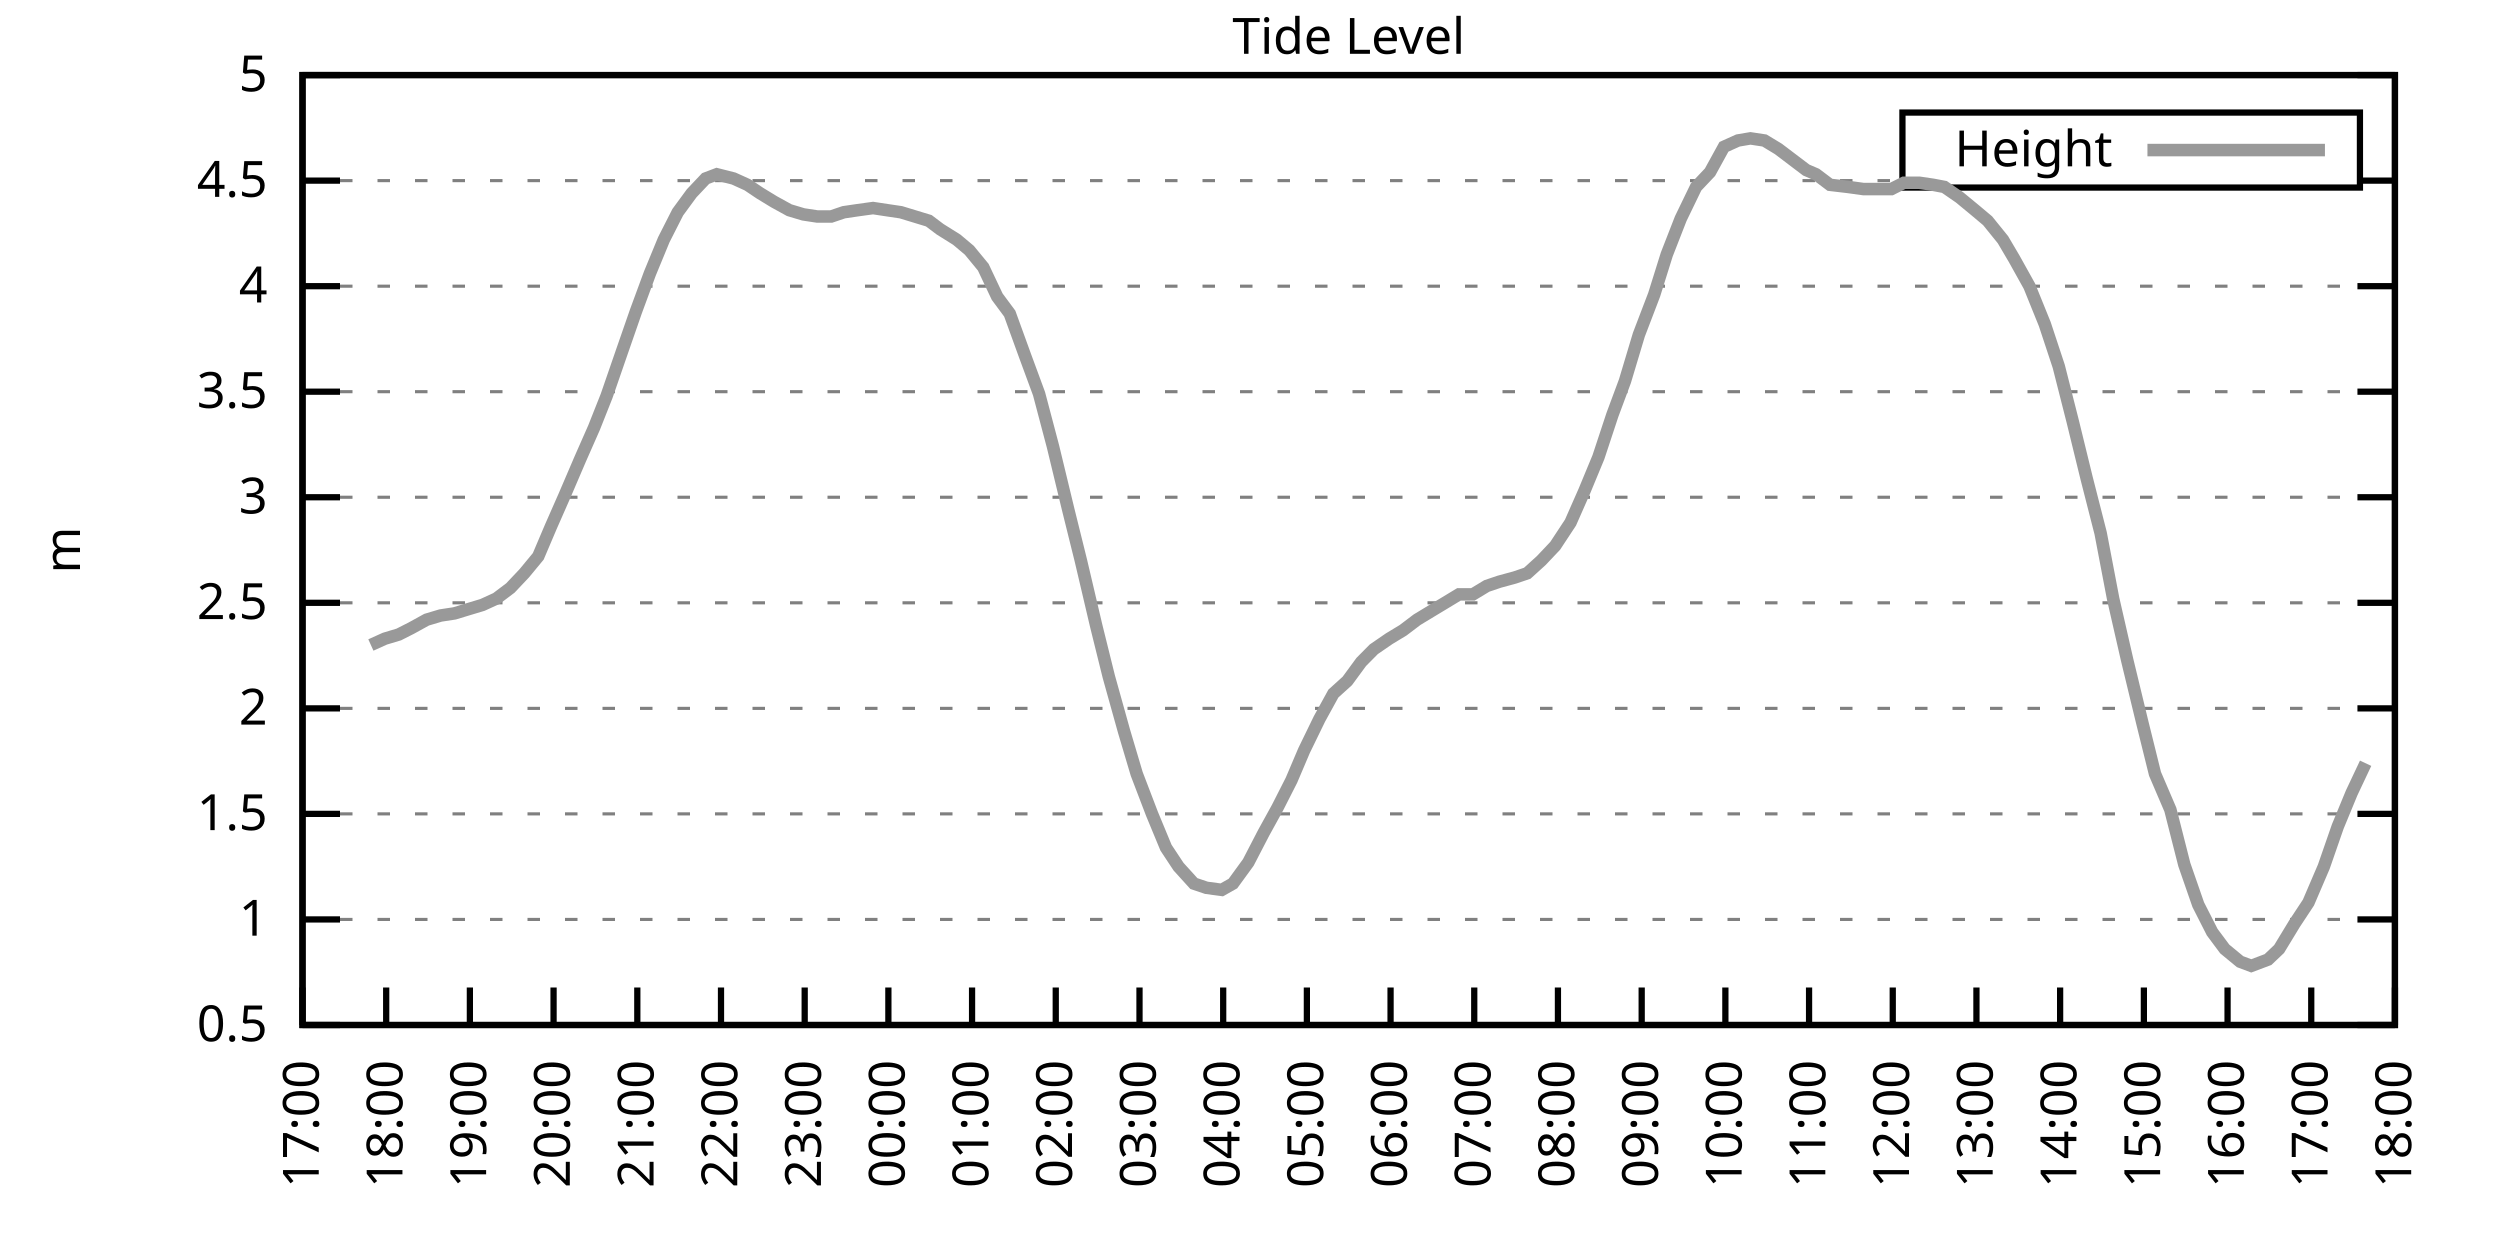
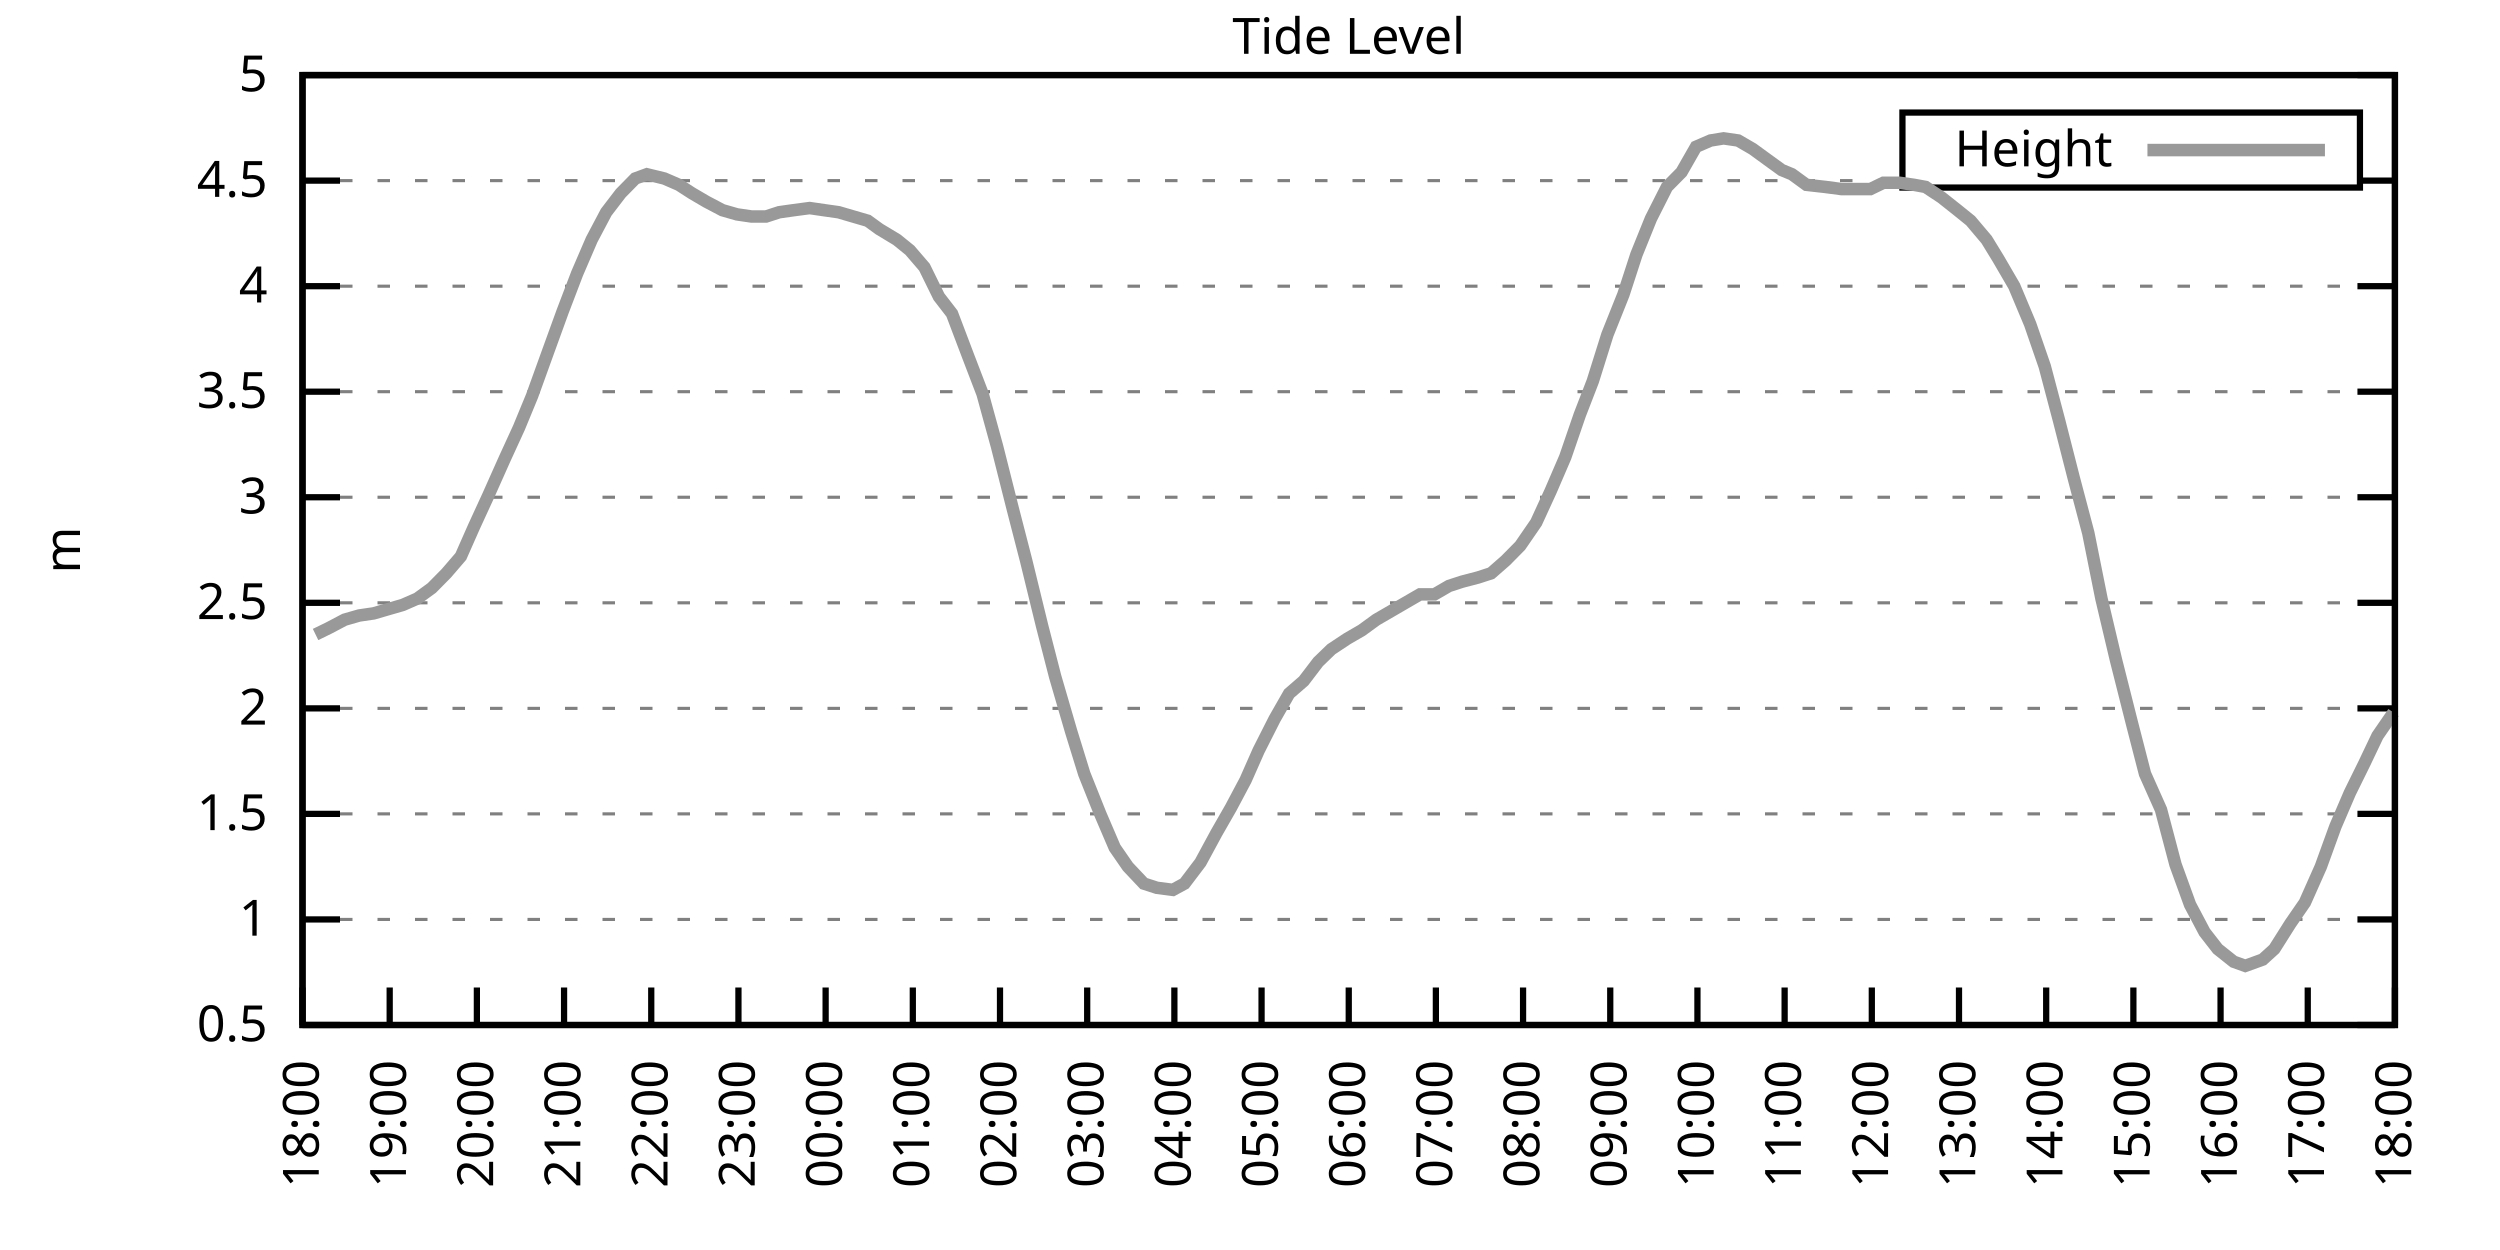
<svg xmlns="http://www.w3.org/2000/svg" xmlns:xlink="http://www.w3.org/1999/xlink" width="400" height="200" viewBox="0 0 400 200">
  <g id="gnuplot_canvas">
    <rect x="0" y="0" width="400" height="200" fill="none" />
    <defs>
      <circle id="gpDot" r="0.5" stroke-width="0.5" stroke="currentColor" />
      <path id="gpPt0" stroke-width="0.333" stroke="currentColor" d="M-1,0 h2 M0,-1 v2" />
      <path id="gpPt1" stroke-width="0.333" stroke="currentColor" d="M-1,-1 L1,1 M1,-1 L-1,1" />
      <path id="gpPt2" stroke-width="0.333" stroke="currentColor" d="M-1,0 L1,0 M0,-1 L0,1 M-1,-1 L1,1 M-1,1 L1,-1" />
      <rect id="gpPt3" stroke-width="0.333" stroke="currentColor" x="-1" y="-1" width="2" height="2" />
      <rect id="gpPt4" stroke-width="0.333" stroke="currentColor" fill="currentColor" x="-1" y="-1" width="2" height="2" />
      <circle id="gpPt5" stroke-width="0.333" stroke="currentColor" cx="0" cy="0" r="1" />
      <use xlink:href="#gpPt5" id="gpPt6" fill="currentColor" stroke="none" />
      <path id="gpPt7" stroke-width="0.333" stroke="currentColor" d="M0,-1.33 L-1.33,0.67 L1.33,0.67 z" />
      <use xlink:href="#gpPt7" id="gpPt8" fill="currentColor" stroke="none" />
      <use xlink:href="#gpPt7" id="gpPt9" stroke="currentColor" transform="rotate(180)" />
      <use xlink:href="#gpPt9" id="gpPt10" fill="currentColor" stroke="none" />
      <use xlink:href="#gpPt3" id="gpPt11" stroke="currentColor" transform="rotate(45)" />
      <use xlink:href="#gpPt11" id="gpPt12" fill="currentColor" stroke="none" />
      <path id="gpPt13" stroke-width="0.333" stroke="currentColor" d="M0,1.330 L1.265,0.411 L0.782,-1.067 L-0.782,-1.076 L-1.265,0.411 z" />
      <use xlink:href="#gpPt13" id="gpPt14" fill="currentColor" stroke="none" />
      <filter id="textbox" filterUnits="objectBoundingBox" x="0" y="0" height="1" width="1">
        <feFlood flood-color="white" flood-opacity="1" result="bgnd" />
        <feComposite in="SourceGraphic" in2="bgnd" operator="atop" />
      </filter>
      <filter id="greybox" filterUnits="objectBoundingBox" x="0" y="0" height="1" width="1">
        <feFlood flood-color="lightgrey" flood-opacity="1" result="grey" />
        <feComposite in="SourceGraphic" in2="grey" operator="atop" />
      </filter>
    </defs>
    <g fill="none" color="white" stroke="currentColor" stroke-width="1.00" stroke-linecap="butt" stroke-linejoin="miter">
</g>
    <g fill="none" color="black" stroke="currentColor" stroke-width="1.00" stroke-linecap="butt" stroke-linejoin="miter">
      <g stroke="none" shape-rendering="crispEdges">
        <polygon fill="rgb(255, 255, 255)" points="48.40,164.00 383.18,164.00 383.18,12.02 48.40,12.02 " />
      </g>
    </g>
    <g fill="none" color="black" stroke="currentColor" stroke-width="1.00" stroke-linecap="butt" stroke-linejoin="miter">
</g>
    <g fill="none" color="black" stroke="black" stroke-width="0.50" stroke-linecap="butt" stroke-linejoin="miter">
</g>
    <g fill="none" color="gray" stroke="currentColor" stroke-width="0.50" stroke-linecap="butt" stroke-linejoin="miter">
      <path stroke="gray" stroke-dasharray="2,4" class="gridline" d="M48.40,164.00 L383.19,164.00  " />
    </g>
    <g fill="none" color="gray" stroke="gray" stroke-width="1.00" stroke-linecap="butt" stroke-linejoin="miter">
</g>
    <g fill="none" color="black" stroke="currentColor" stroke-width="1.00" stroke-linecap="butt" stroke-linejoin="miter">
      <path stroke="black" d="M48.40,164.00 L54.40,164.00 M383.19,164.00 L377.19,164.00  " />
      <g transform="translate(42.80,166.60)" stroke="none" fill="black" font-family="Sans" font-size="8.00" text-anchor="end">
        <text>
          <tspan font-family="Sans"> 0.5</tspan>
        </text>
      </g>
    </g>
    <g fill="none" color="black" stroke="currentColor" stroke-width="1.00" stroke-linecap="butt" stroke-linejoin="miter">
</g>
    <g fill="none" color="black" stroke="black" stroke-width="0.50" stroke-linecap="butt" stroke-linejoin="miter">
</g>
    <g fill="none" color="gray" stroke="currentColor" stroke-width="0.50" stroke-linecap="butt" stroke-linejoin="miter">
      <path stroke="gray" stroke-dasharray="2,4" class="gridline" d="M48.40,147.11 L383.19,147.11  " />
    </g>
    <g fill="none" color="gray" stroke="gray" stroke-width="1.00" stroke-linecap="butt" stroke-linejoin="miter">
</g>
    <g fill="none" color="black" stroke="currentColor" stroke-width="1.00" stroke-linecap="butt" stroke-linejoin="miter">
      <path stroke="black" d="M48.40,147.11 L54.40,147.11 M383.19,147.11 L377.19,147.11  " />
      <g transform="translate(42.80,149.71)" stroke="none" fill="black" font-family="Sans" font-size="8.00" text-anchor="end">
        <text>
          <tspan font-family="Sans"> 1</tspan>
        </text>
      </g>
    </g>
    <g fill="none" color="black" stroke="currentColor" stroke-width="1.00" stroke-linecap="butt" stroke-linejoin="miter">
</g>
    <g fill="none" color="black" stroke="black" stroke-width="0.50" stroke-linecap="butt" stroke-linejoin="miter">
</g>
    <g fill="none" color="gray" stroke="currentColor" stroke-width="0.50" stroke-linecap="butt" stroke-linejoin="miter">
      <path stroke="gray" stroke-dasharray="2,4" class="gridline" d="M48.40,130.22 L383.19,130.22  " />
    </g>
    <g fill="none" color="gray" stroke="gray" stroke-width="1.00" stroke-linecap="butt" stroke-linejoin="miter">
</g>
    <g fill="none" color="black" stroke="currentColor" stroke-width="1.00" stroke-linecap="butt" stroke-linejoin="miter">
      <path stroke="black" d="M48.40,130.22 L54.40,130.22 M383.19,130.22 L377.19,130.22  " />
      <g transform="translate(42.80,132.82)" stroke="none" fill="black" font-family="Sans" font-size="8.00" text-anchor="end">
        <text>
          <tspan font-family="Sans"> 1.5</tspan>
        </text>
      </g>
    </g>
    <g fill="none" color="black" stroke="currentColor" stroke-width="1.00" stroke-linecap="butt" stroke-linejoin="miter">
</g>
    <g fill="none" color="black" stroke="black" stroke-width="0.50" stroke-linecap="butt" stroke-linejoin="miter">
</g>
    <g fill="none" color="gray" stroke="currentColor" stroke-width="0.50" stroke-linecap="butt" stroke-linejoin="miter">
      <path stroke="gray" stroke-dasharray="2,4" class="gridline" d="M48.40,113.34 L383.19,113.34  " />
    </g>
    <g fill="none" color="gray" stroke="gray" stroke-width="1.00" stroke-linecap="butt" stroke-linejoin="miter">
</g>
    <g fill="none" color="black" stroke="currentColor" stroke-width="1.00" stroke-linecap="butt" stroke-linejoin="miter">
      <path stroke="black" d="M48.40,113.34 L54.40,113.34 M383.19,113.34 L377.19,113.34  " />
      <g transform="translate(42.80,115.94)" stroke="none" fill="black" font-family="Sans" font-size="8.00" text-anchor="end">
        <text>
          <tspan font-family="Sans"> 2</tspan>
        </text>
      </g>
    </g>
    <g fill="none" color="black" stroke="currentColor" stroke-width="1.00" stroke-linecap="butt" stroke-linejoin="miter">
</g>
    <g fill="none" color="black" stroke="black" stroke-width="0.50" stroke-linecap="butt" stroke-linejoin="miter">
</g>
    <g fill="none" color="gray" stroke="currentColor" stroke-width="0.50" stroke-linecap="butt" stroke-linejoin="miter">
      <path stroke="gray" stroke-dasharray="2,4" class="gridline" d="M48.40,96.45 L383.19,96.45  " />
    </g>
    <g fill="none" color="gray" stroke="gray" stroke-width="1.00" stroke-linecap="butt" stroke-linejoin="miter">
</g>
    <g fill="none" color="black" stroke="currentColor" stroke-width="1.00" stroke-linecap="butt" stroke-linejoin="miter">
      <path stroke="black" d="M48.40,96.45 L54.40,96.45 M383.19,96.45 L377.19,96.45  " />
      <g transform="translate(42.80,99.05)" stroke="none" fill="black" font-family="Sans" font-size="8.00" text-anchor="end">
        <text>
          <tspan font-family="Sans"> 2.5</tspan>
        </text>
      </g>
    </g>
    <g fill="none" color="black" stroke="currentColor" stroke-width="1.00" stroke-linecap="butt" stroke-linejoin="miter">
</g>
    <g fill="none" color="black" stroke="black" stroke-width="0.50" stroke-linecap="butt" stroke-linejoin="miter">
</g>
    <g fill="none" color="gray" stroke="currentColor" stroke-width="0.50" stroke-linecap="butt" stroke-linejoin="miter">
      <path stroke="gray" stroke-dasharray="2,4" class="gridline" d="M48.40,79.56 L383.19,79.56  " />
    </g>
    <g fill="none" color="gray" stroke="gray" stroke-width="1.00" stroke-linecap="butt" stroke-linejoin="miter">
</g>
    <g fill="none" color="black" stroke="currentColor" stroke-width="1.00" stroke-linecap="butt" stroke-linejoin="miter">
      <path stroke="black" d="M48.40,79.56 L54.40,79.56 M383.19,79.56 L377.19,79.56  " />
      <g transform="translate(42.80,82.16)" stroke="none" fill="black" font-family="Sans" font-size="8.00" text-anchor="end">
        <text>
          <tspan font-family="Sans"> 3</tspan>
        </text>
      </g>
    </g>
    <g fill="none" color="black" stroke="currentColor" stroke-width="1.00" stroke-linecap="butt" stroke-linejoin="miter">
</g>
    <g fill="none" color="black" stroke="black" stroke-width="0.50" stroke-linecap="butt" stroke-linejoin="miter">
</g>
    <g fill="none" color="gray" stroke="currentColor" stroke-width="0.50" stroke-linecap="butt" stroke-linejoin="miter">
      <path stroke="gray" stroke-dasharray="2,4" class="gridline" d="M48.40,62.67 L383.19,62.67  " />
    </g>
    <g fill="none" color="gray" stroke="gray" stroke-width="1.00" stroke-linecap="butt" stroke-linejoin="miter">
</g>
    <g fill="none" color="black" stroke="currentColor" stroke-width="1.00" stroke-linecap="butt" stroke-linejoin="miter">
      <path stroke="black" d="M48.40,62.67 L54.40,62.67 M383.19,62.67 L377.19,62.67  " />
      <g transform="translate(42.80,65.27)" stroke="none" fill="black" font-family="Sans" font-size="8.00" text-anchor="end">
        <text>
          <tspan font-family="Sans"> 3.5</tspan>
        </text>
      </g>
    </g>
    <g fill="none" color="black" stroke="currentColor" stroke-width="1.00" stroke-linecap="butt" stroke-linejoin="miter">
</g>
    <g fill="none" color="black" stroke="black" stroke-width="0.50" stroke-linecap="butt" stroke-linejoin="miter">
</g>
    <g fill="none" color="gray" stroke="currentColor" stroke-width="0.50" stroke-linecap="butt" stroke-linejoin="miter">
      <path stroke="gray" stroke-dasharray="2,4" class="gridline" d="M48.40,45.79 L383.19,45.79  " />
    </g>
    <g fill="none" color="gray" stroke="gray" stroke-width="1.00" stroke-linecap="butt" stroke-linejoin="miter">
</g>
    <g fill="none" color="black" stroke="currentColor" stroke-width="1.00" stroke-linecap="butt" stroke-linejoin="miter">
      <path stroke="black" d="M48.40,45.79 L54.40,45.79 M383.19,45.79 L377.19,45.79  " />
      <g transform="translate(42.80,48.39)" stroke="none" fill="black" font-family="Sans" font-size="8.00" text-anchor="end">
        <text>
          <tspan font-family="Sans"> 4</tspan>
        </text>
      </g>
    </g>
    <g fill="none" color="black" stroke="currentColor" stroke-width="1.00" stroke-linecap="butt" stroke-linejoin="miter">
</g>
    <g fill="none" color="black" stroke="black" stroke-width="0.50" stroke-linecap="butt" stroke-linejoin="miter">
</g>
    <g fill="none" color="gray" stroke="currentColor" stroke-width="0.50" stroke-linecap="butt" stroke-linejoin="miter">
      <path stroke="gray" stroke-dasharray="2,4" class="gridline" d="M48.40,28.90 L304.39,28.90 M377.59,28.90 L383.19,28.90  " />
    </g>
    <g fill="none" color="gray" stroke="gray" stroke-width="1.00" stroke-linecap="butt" stroke-linejoin="miter">
</g>
    <g fill="none" color="black" stroke="currentColor" stroke-width="1.00" stroke-linecap="butt" stroke-linejoin="miter">
      <path stroke="black" d="M48.40,28.90 L54.40,28.90 M383.19,28.90 L377.19,28.90  " />
      <g transform="translate(42.80,31.50)" stroke="none" fill="black" font-family="Sans" font-size="8.00" text-anchor="end">
        <text>
          <tspan font-family="Sans"> 4.5</tspan>
        </text>
      </g>
    </g>
    <g fill="none" color="black" stroke="currentColor" stroke-width="1.00" stroke-linecap="butt" stroke-linejoin="miter">
</g>
    <g fill="none" color="black" stroke="black" stroke-width="0.50" stroke-linecap="butt" stroke-linejoin="miter">
</g>
    <g fill="none" color="gray" stroke="currentColor" stroke-width="0.50" stroke-linecap="butt" stroke-linejoin="miter">
      <path stroke="gray" stroke-dasharray="2,4" class="gridline" d="M48.40,12.01 L383.19,12.01  " />
    </g>
    <g fill="none" color="gray" stroke="gray" stroke-width="1.00" stroke-linecap="butt" stroke-linejoin="miter">
</g>
    <g fill="none" color="black" stroke="currentColor" stroke-width="1.00" stroke-linecap="butt" stroke-linejoin="miter">
      <path stroke="black" d="M48.40,12.01 L54.40,12.01 M383.19,12.01 L377.19,12.01  " />
      <g transform="translate(42.80,14.61)" stroke="none" fill="black" font-family="Sans" font-size="8.00" text-anchor="end">
        <text>
          <tspan font-family="Sans"> 5</tspan>
        </text>
      </g>
    </g>
    <g fill="none" color="black" stroke="currentColor" stroke-width="1.00" stroke-linecap="butt" stroke-linejoin="miter">
      <path stroke="black" d="M48.40,164.00 L48.40,158.00  " />
      <g transform="translate(51.00,169.60) rotate(270.00)" stroke="none" fill="black" font-family="Sans" font-size="8.00" text-anchor="end">
        <text>
-           <tspan font-family="Sans">17:00</tspan>
-         </text>
-       </g>
-     </g>
-     <g fill="none" color="black" stroke="currentColor" stroke-width="1.00" stroke-linecap="butt" stroke-linejoin="miter">
-       <path stroke="black" d="M61.79,164.00 L61.79,158.00  " />
-       <g transform="translate(64.39,169.60) rotate(270.00)" stroke="none" fill="black" font-family="Sans" font-size="8.00" text-anchor="end">
-         <text>
          <tspan font-family="Sans">18:00</tspan>
        </text>
      </g>
    </g>
    <g fill="none" color="black" stroke="currentColor" stroke-width="1.00" stroke-linecap="butt" stroke-linejoin="miter">
-       <path stroke="black" d="M75.18,164.00 L75.18,158.00  " />
-       <g transform="translate(77.78,169.60) rotate(270.00)" stroke="none" fill="black" font-family="Sans" font-size="8.00" text-anchor="end">
+       <path stroke="black" d="M62.35,164.00 L62.35,158.00  " />
+       <g transform="translate(64.95,169.60) rotate(270.00)" stroke="none" fill="black" font-family="Sans" font-size="8.00" text-anchor="end">
        <text>
          <tspan font-family="Sans">19:00</tspan>
        </text>
      </g>
    </g>
    <g fill="none" color="black" stroke="currentColor" stroke-width="1.00" stroke-linecap="butt" stroke-linejoin="miter">
-       <path stroke="black" d="M88.57,164.00 L88.57,158.00  " />
-       <g transform="translate(91.17,169.60) rotate(270.00)" stroke="none" fill="black" font-family="Sans" font-size="8.00" text-anchor="end">
+       <path stroke="black" d="M76.30,164.00 L76.30,158.00  " />
+       <g transform="translate(78.90,169.60) rotate(270.00)" stroke="none" fill="black" font-family="Sans" font-size="8.00" text-anchor="end">
        <text>
          <tspan font-family="Sans">20:00</tspan>
        </text>
      </g>
    </g>
    <g fill="none" color="black" stroke="currentColor" stroke-width="1.00" stroke-linecap="butt" stroke-linejoin="miter">
-       <path stroke="black" d="M101.97,164.00 L101.97,158.00  " />
-       <g transform="translate(104.57,169.60) rotate(270.00)" stroke="none" fill="black" font-family="Sans" font-size="8.00" text-anchor="end">
+       <path stroke="black" d="M90.25,164.00 L90.25,158.00  " />
+       <g transform="translate(92.85,169.60) rotate(270.00)" stroke="none" fill="black" font-family="Sans" font-size="8.00" text-anchor="end">
        <text>
          <tspan font-family="Sans">21:00</tspan>
        </text>
      </g>
    </g>
    <g fill="none" color="black" stroke="currentColor" stroke-width="1.00" stroke-linecap="butt" stroke-linejoin="miter">
-       <path stroke="black" d="M115.36,164.00 L115.36,158.00  " />
-       <g transform="translate(117.96,169.60) rotate(270.00)" stroke="none" fill="black" font-family="Sans" font-size="8.00" text-anchor="end">
+       <path stroke="black" d="M104.20,164.00 L104.20,158.00  " />
+       <g transform="translate(106.80,169.60) rotate(270.00)" stroke="none" fill="black" font-family="Sans" font-size="8.00" text-anchor="end">
        <text>
          <tspan font-family="Sans">22:00</tspan>
        </text>
      </g>
    </g>
    <g fill="none" color="black" stroke="currentColor" stroke-width="1.00" stroke-linecap="butt" stroke-linejoin="miter">
-       <path stroke="black" d="M128.75,164.00 L128.75,158.00  " />
-       <g transform="translate(131.35,169.60) rotate(270.00)" stroke="none" fill="black" font-family="Sans" font-size="8.00" text-anchor="end">
+       <path stroke="black" d="M118.15,164.00 L118.15,158.00  " />
+       <g transform="translate(120.75,169.60) rotate(270.00)" stroke="none" fill="black" font-family="Sans" font-size="8.00" text-anchor="end">
        <text>
          <tspan font-family="Sans">23:00</tspan>
        </text>
      </g>
    </g>
    <g fill="none" color="black" stroke="currentColor" stroke-width="1.00" stroke-linecap="butt" stroke-linejoin="miter">
-       <path stroke="black" d="M142.14,164.00 L142.14,158.00  " />
-       <g transform="translate(144.74,169.60) rotate(270.00)" stroke="none" fill="black" font-family="Sans" font-size="8.00" text-anchor="end">
+       <path stroke="black" d="M132.10,164.00 L132.10,158.00  " />
+       <g transform="translate(134.70,169.60) rotate(270.00)" stroke="none" fill="black" font-family="Sans" font-size="8.00" text-anchor="end">
        <text>
          <tspan font-family="Sans">00:00</tspan>
        </text>
      </g>
    </g>
    <g fill="none" color="black" stroke="currentColor" stroke-width="1.00" stroke-linecap="butt" stroke-linejoin="miter">
-       <path stroke="black" d="M155.53,164.00 L155.53,158.00  " />
-       <g transform="translate(158.13,169.60) rotate(270.00)" stroke="none" fill="black" font-family="Sans" font-size="8.00" text-anchor="end">
+       <path stroke="black" d="M146.05,164.00 L146.05,158.00  " />
+       <g transform="translate(148.65,169.60) rotate(270.00)" stroke="none" fill="black" font-family="Sans" font-size="8.00" text-anchor="end">
        <text>
          <tspan font-family="Sans">01:00</tspan>
        </text>
      </g>
    </g>
    <g fill="none" color="black" stroke="currentColor" stroke-width="1.00" stroke-linecap="butt" stroke-linejoin="miter">
-       <path stroke="black" d="M168.92,164.00 L168.92,158.00  " />
-       <g transform="translate(171.52,169.60) rotate(270.00)" stroke="none" fill="black" font-family="Sans" font-size="8.00" text-anchor="end">
+       <path stroke="black" d="M160.00,164.00 L160.00,158.00  " />
+       <g transform="translate(162.60,169.60) rotate(270.00)" stroke="none" fill="black" font-family="Sans" font-size="8.00" text-anchor="end">
        <text>
          <tspan font-family="Sans">02:00</tspan>
        </text>
      </g>
    </g>
    <g fill="none" color="black" stroke="currentColor" stroke-width="1.00" stroke-linecap="butt" stroke-linejoin="miter">
-       <path stroke="black" d="M182.32,164.00 L182.32,158.00  " />
-       <g transform="translate(184.92,169.60) rotate(270.00)" stroke="none" fill="black" font-family="Sans" font-size="8.00" text-anchor="end">
+       <path stroke="black" d="M173.95,164.00 L173.95,158.00  " />
+       <g transform="translate(176.55,169.60) rotate(270.00)" stroke="none" fill="black" font-family="Sans" font-size="8.00" text-anchor="end">
        <text>
          <tspan font-family="Sans">03:00</tspan>
        </text>
      </g>
    </g>
    <g fill="none" color="black" stroke="currentColor" stroke-width="1.00" stroke-linecap="butt" stroke-linejoin="miter">
-       <path stroke="black" d="M195.71,164.00 L195.71,158.00  " />
-       <g transform="translate(198.31,169.60) rotate(270.00)" stroke="none" fill="black" font-family="Sans" font-size="8.00" text-anchor="end">
+       <path stroke="black" d="M187.90,164.00 L187.90,158.00  " />
+       <g transform="translate(190.50,169.60) rotate(270.00)" stroke="none" fill="black" font-family="Sans" font-size="8.00" text-anchor="end">
        <text>
          <tspan font-family="Sans">04:00</tspan>
        </text>
      </g>
    </g>
    <g fill="none" color="black" stroke="currentColor" stroke-width="1.00" stroke-linecap="butt" stroke-linejoin="miter">
-       <path stroke="black" d="M209.10,164.00 L209.10,158.00  " />
-       <g transform="translate(211.70,169.60) rotate(270.00)" stroke="none" fill="black" font-family="Sans" font-size="8.00" text-anchor="end">
+       <path stroke="black" d="M201.85,164.00 L201.85,158.00  " />
+       <g transform="translate(204.45,169.60) rotate(270.00)" stroke="none" fill="black" font-family="Sans" font-size="8.00" text-anchor="end">
        <text>
          <tspan font-family="Sans">05:00</tspan>
        </text>
      </g>
    </g>
    <g fill="none" color="black" stroke="currentColor" stroke-width="1.00" stroke-linecap="butt" stroke-linejoin="miter">
-       <path stroke="black" d="M222.49,164.00 L222.49,158.00  " />
-       <g transform="translate(225.09,169.60) rotate(270.00)" stroke="none" fill="black" font-family="Sans" font-size="8.00" text-anchor="end">
+       <path stroke="black" d="M215.80,164.00 L215.80,158.00  " />
+       <g transform="translate(218.40,169.60) rotate(270.00)" stroke="none" fill="black" font-family="Sans" font-size="8.00" text-anchor="end">
        <text>
          <tspan font-family="Sans">06:00</tspan>
        </text>
      </g>
    </g>
    <g fill="none" color="black" stroke="currentColor" stroke-width="1.00" stroke-linecap="butt" stroke-linejoin="miter">
-       <path stroke="black" d="M235.88,164.00 L235.88,158.00  " />
-       <g transform="translate(238.48,169.60) rotate(270.00)" stroke="none" fill="black" font-family="Sans" font-size="8.00" text-anchor="end">
+       <path stroke="black" d="M229.74,164.00 L229.74,158.00  " />
+       <g transform="translate(232.34,169.60) rotate(270.00)" stroke="none" fill="black" font-family="Sans" font-size="8.00" text-anchor="end">
        <text>
          <tspan font-family="Sans">07:00</tspan>
        </text>
      </g>
    </g>
    <g fill="none" color="black" stroke="currentColor" stroke-width="1.00" stroke-linecap="butt" stroke-linejoin="miter">
-       <path stroke="black" d="M249.27,164.00 L249.27,158.00  " />
-       <g transform="translate(251.87,169.60) rotate(270.00)" stroke="none" fill="black" font-family="Sans" font-size="8.00" text-anchor="end">
+       <path stroke="black" d="M243.69,164.00 L243.69,158.00  " />
+       <g transform="translate(246.29,169.60) rotate(270.00)" stroke="none" fill="black" font-family="Sans" font-size="8.00" text-anchor="end">
        <text>
          <tspan font-family="Sans">08:00</tspan>
        </text>
      </g>
    </g>
    <g fill="none" color="black" stroke="currentColor" stroke-width="1.00" stroke-linecap="butt" stroke-linejoin="miter">
-       <path stroke="black" d="M262.67,164.00 L262.67,158.00  " />
-       <g transform="translate(265.27,169.60) rotate(270.00)" stroke="none" fill="black" font-family="Sans" font-size="8.00" text-anchor="end">
+       <path stroke="black" d="M257.64,164.00 L257.64,158.00  " />
+       <g transform="translate(260.24,169.60) rotate(270.00)" stroke="none" fill="black" font-family="Sans" font-size="8.00" text-anchor="end">
        <text>
          <tspan font-family="Sans">09:00</tspan>
        </text>
      </g>
    </g>
    <g fill="none" color="black" stroke="currentColor" stroke-width="1.00" stroke-linecap="butt" stroke-linejoin="miter">
-       <path stroke="black" d="M276.06,164.00 L276.06,158.00  " />
-       <g transform="translate(278.66,169.60) rotate(270.00)" stroke="none" fill="black" font-family="Sans" font-size="8.00" text-anchor="end">
+       <path stroke="black" d="M271.59,164.00 L271.59,158.00  " />
+       <g transform="translate(274.19,169.60) rotate(270.00)" stroke="none" fill="black" font-family="Sans" font-size="8.00" text-anchor="end">
        <text>
          <tspan font-family="Sans">10:00</tspan>
        </text>
      </g>
    </g>
    <g fill="none" color="black" stroke="currentColor" stroke-width="1.00" stroke-linecap="butt" stroke-linejoin="miter">
-       <path stroke="black" d="M289.45,164.00 L289.45,158.00  " />
-       <g transform="translate(292.05,169.60) rotate(270.00)" stroke="none" fill="black" font-family="Sans" font-size="8.00" text-anchor="end">
+       <path stroke="black" d="M285.54,164.00 L285.54,158.00  " />
+       <g transform="translate(288.14,169.60) rotate(270.00)" stroke="none" fill="black" font-family="Sans" font-size="8.00" text-anchor="end">
        <text>
          <tspan font-family="Sans">11:00</tspan>
        </text>
      </g>
    </g>
    <g fill="none" color="black" stroke="currentColor" stroke-width="1.00" stroke-linecap="butt" stroke-linejoin="miter">
-       <path stroke="black" d="M302.84,164.00 L302.84,158.00  " />
-       <g transform="translate(305.44,169.60) rotate(270.00)" stroke="none" fill="black" font-family="Sans" font-size="8.00" text-anchor="end">
+       <path stroke="black" d="M299.49,164.00 L299.49,158.00  " />
+       <g transform="translate(302.09,169.60) rotate(270.00)" stroke="none" fill="black" font-family="Sans" font-size="8.00" text-anchor="end">
        <text>
          <tspan font-family="Sans">12:00</tspan>
        </text>
      </g>
    </g>
    <g fill="none" color="black" stroke="currentColor" stroke-width="1.00" stroke-linecap="butt" stroke-linejoin="miter">
-       <path stroke="black" d="M316.23,164.00 L316.23,158.00  " />
-       <g transform="translate(318.83,169.60) rotate(270.00)" stroke="none" fill="black" font-family="Sans" font-size="8.00" text-anchor="end">
+       <path stroke="black" d="M313.44,164.00 L313.44,158.00  " />
+       <g transform="translate(316.04,169.60) rotate(270.00)" stroke="none" fill="black" font-family="Sans" font-size="8.00" text-anchor="end">
        <text>
          <tspan font-family="Sans">13:00</tspan>
        </text>
      </g>
    </g>
    <g fill="none" color="black" stroke="currentColor" stroke-width="1.00" stroke-linecap="butt" stroke-linejoin="miter">
-       <path stroke="black" d="M329.62,164.00 L329.62,158.00  " />
-       <g transform="translate(332.22,169.60) rotate(270.00)" stroke="none" fill="black" font-family="Sans" font-size="8.00" text-anchor="end">
+       <path stroke="black" d="M327.39,164.00 L327.39,158.00  " />
+       <g transform="translate(329.99,169.60) rotate(270.00)" stroke="none" fill="black" font-family="Sans" font-size="8.00" text-anchor="end">
        <text>
          <tspan font-family="Sans">14:00</tspan>
        </text>
      </g>
    </g>
    <g fill="none" color="black" stroke="currentColor" stroke-width="1.00" stroke-linecap="butt" stroke-linejoin="miter">
-       <path stroke="black" d="M343.02,164.00 L343.02,158.00  " />
-       <g transform="translate(345.62,169.60) rotate(270.00)" stroke="none" fill="black" font-family="Sans" font-size="8.00" text-anchor="end">
+       <path stroke="black" d="M341.34,164.00 L341.34,158.00  " />
+       <g transform="translate(343.94,169.60) rotate(270.00)" stroke="none" fill="black" font-family="Sans" font-size="8.00" text-anchor="end">
        <text>
          <tspan font-family="Sans">15:00</tspan>
        </text>
      </g>
    </g>
    <g fill="none" color="black" stroke="currentColor" stroke-width="1.00" stroke-linecap="butt" stroke-linejoin="miter">
-       <path stroke="black" d="M356.41,164.00 L356.41,158.00  " />
-       <g transform="translate(359.01,169.60) rotate(270.00)" stroke="none" fill="black" font-family="Sans" font-size="8.00" text-anchor="end">
+       <path stroke="black" d="M355.29,164.00 L355.29,158.00  " />
+       <g transform="translate(357.89,169.60) rotate(270.00)" stroke="none" fill="black" font-family="Sans" font-size="8.00" text-anchor="end">
        <text>
          <tspan font-family="Sans">16:00</tspan>
        </text>
      </g>
    </g>
    <g fill="none" color="black" stroke="currentColor" stroke-width="1.00" stroke-linecap="butt" stroke-linejoin="miter">
-       <path stroke="black" d="M369.80,164.00 L369.80,158.00  " />
-       <g transform="translate(372.40,169.60) rotate(270.00)" stroke="none" fill="black" font-family="Sans" font-size="8.00" text-anchor="end">
+       <path stroke="black" d="M369.24,164.00 L369.24,158.00  " />
+       <g transform="translate(371.84,169.60) rotate(270.00)" stroke="none" fill="black" font-family="Sans" font-size="8.00" text-anchor="end">
        <text>
          <tspan font-family="Sans">17:00</tspan>
        </text>
      </g>
    </g>
    <g fill="none" color="black" stroke="currentColor" stroke-width="1.00" stroke-linecap="butt" stroke-linejoin="miter">
      <path stroke="black" d="M383.19,164.00 L383.19,158.00  " />
      <g transform="translate(385.79,169.60) rotate(270.00)" stroke="none" fill="black" font-family="Sans" font-size="8.00" text-anchor="end">
        <text>
          <tspan font-family="Sans">18:00</tspan>
        </text>
      </g>
    </g>
    <g fill="none" color="black" stroke="currentColor" stroke-width="1.00" stroke-linecap="butt" stroke-linejoin="miter">
</g>
    <g fill="none" color="black" stroke="currentColor" stroke-width="1.00" stroke-linecap="butt" stroke-linejoin="miter">
      <path stroke="black" d="M48.40,12.01 L48.40,164.00 L383.19,164.00 L383.19,12.01 L48.40,12.01 Z  " />
    </g>
    <g fill="none" color="black" stroke="currentColor" stroke-width="1.00" stroke-linecap="butt" stroke-linejoin="miter">
</g>
    <g fill="none" color="black" stroke="currentColor" stroke-width="1.00" stroke-linecap="butt" stroke-linejoin="miter">
      <path stroke="black" d="M304.39,30.01 L304.39,18.01 L377.59,18.01 L377.59,30.01 L304.39,30.01 Z  " />
    </g>
    <g id="Tide_level_plot_1">
      <g fill="none" color="white" stroke="black" stroke-width="2.00" stroke-linecap="butt" stroke-linejoin="miter">
</g>
      <g fill="none" color="black" stroke="currentColor" stroke-width="2.00" stroke-linecap="butt" stroke-linejoin="miter">
        <g transform="translate(337.99,26.61)" stroke="none" fill="black" font-family="Sans" font-size="8.00" text-anchor="end">
          <text>
            <tspan font-family="Sans">Height</tspan>
          </text>
        </g>
      </g>
      <g fill="none" color="black" stroke="currentColor" stroke-width="2.00" stroke-linecap="butt" stroke-linejoin="miter">
-         <path stroke="rgb(153, 153, 153)" d="M343.59,24.01 L371.99,24.01 M59.34,103.20 L61.57,102.19 L63.80,101.52 L65.81,100.50 L68.26,99.15 L70.50,98.48   L72.73,98.14 L74.96,97.46 L77.19,96.79 L79.42,95.77 L81.66,94.08 L83.89,91.72 L86.12,89.02 L88.13,84.29   L90.36,79.22 L92.82,73.48 L95.05,68.42 L97.06,63.35 L99.51,56.26 L101.74,49.84 L103.98,43.76 L106.21,38.35   L108.44,33.96 L110.67,30.92 L112.90,28.56 L114.69,27.88 L117.37,28.56 L119.60,29.57 L121.61,30.92 L123.84,32.28   L126.29,33.63 L128.53,34.30 L130.76,34.64 L132.99,34.64 L135.00,33.96 L137.23,33.63 L139.69,33.29 L141.92,33.63   L144.15,33.96 L146.38,34.64 L148.61,35.32 L150.40,36.67 L153.08,38.35 L155.09,40.04 L157.32,42.75 L159.55,47.47   L161.56,50.18 L164.01,56.93 L166.25,63.01 L168.48,71.45 L170.93,81.59 L172.94,89.69 L175.40,100.16 L177.41,108.27   L179.86,117.05 L181.87,123.81 L184.32,130.22 L186.56,135.63 L188.57,138.67 L191.02,141.37 L193.03,142.05 L195.48,142.38   L197.27,141.37 L199.73,137.99 L202.18,133.26 L204.41,129.21 L206.64,124.82 L208.65,120.09 L211.11,115.03 L213.34,110.97   L215.57,108.95 L217.80,105.91 L219.81,103.88 L222.27,102.19 L224.50,100.84 L226.73,99.15 L228.96,97.80 L231.20,96.45   L233.43,95.10 L235.66,95.10 L237.89,93.75 L239.90,93.07 L242.36,92.40 L244.36,91.72 L246.60,89.69 L248.83,87.33   L251.28,83.61 L253.51,78.55 L255.75,73.14 L257.98,66.39 L259.99,60.98 L262.22,53.55 L264.67,47.14 L266.68,40.72   L268.92,34.98 L271.37,29.91 L273.60,27.55 L275.83,23.49 L278.07,22.48 L280.07,22.14 L282.31,22.48 L284.54,23.83   L286.77,25.52 L289.00,27.21 L290.56,27.88 L292.80,29.57 L295.70,29.91 L298.15,30.25 L299.72,30.25 L302.62,30.25   L304.63,29.24 L307.08,29.24 L309.31,29.57 L311.10,29.91 L313.55,31.60 L316.01,33.63 L318.02,35.32 L320.47,38.35   L322.26,41.39 L324.71,45.79 L327.17,51.87 L329.40,58.62 L331.63,67.40 L333.86,76.52 L336.10,85.30 L338.10,95.77   L340.34,105.57 L342.79,115.70 L344.80,123.81 L347.26,129.55 L349.49,138.33 L351.72,144.75 L353.95,149.14 L355.96,151.84   L358.42,153.87 L360.20,154.54 L362.88,153.53 L364.66,151.84 L367.12,147.79 L369.35,144.41 L371.81,138.67 L374.04,132.25   L376.27,126.85 L378.50,122.12  " />
+         <path stroke="rgb(153, 153, 153)" d="M343.59,24.01 L371.99,24.01 M50.49,101.52 L52.58,100.50 L55.14,99.15 L57.47,98.48 L59.79,98.14 L62.12,97.46   L64.44,96.79 L66.77,95.77 L69.09,94.08 L71.42,91.72 L73.74,89.02 L75.83,84.29 L78.16,79.22 L80.72,73.48   L83.04,68.42 L85.13,63.35 L87.69,56.26 L90.02,49.84 L92.34,43.76 L94.67,38.35 L96.99,33.96 L99.32,30.92   L101.64,28.56 L103.50,27.88 L106.29,28.56 L108.62,29.57 L110.71,30.92 L113.03,32.28 L115.59,33.63 L117.92,34.30   L120.24,34.64 L122.57,34.64 L124.66,33.96 L126.98,33.63 L129.54,33.29 L131.87,33.63 L134.19,33.96 L136.51,34.64   L138.84,35.32 L140.70,36.67 L143.49,38.35 L145.58,40.04 L147.91,42.75 L150.23,47.47 L152.32,50.18 L154.88,56.93   L157.21,63.01 L159.53,71.45 L162.09,81.59 L164.18,89.69 L166.74,100.16 L168.83,108.27 L171.39,117.05 L173.48,123.81   L176.04,130.22 L178.36,135.63 L180.46,138.67 L183.01,141.37 L185.11,142.05 L187.66,142.38 L189.52,141.37 L192.08,137.99   L194.64,133.26 L196.96,129.21 L199.29,124.82 L201.38,120.09 L203.94,115.03 L206.26,110.97 L208.59,108.95 L210.91,105.91   L213.01,103.88 L215.56,102.19 L217.89,100.84 L220.21,99.15 L222.54,97.80 L224.86,96.45 L227.19,95.10 L229.51,95.10   L231.84,93.75 L233.93,93.07 L236.49,92.40 L238.58,91.72 L240.90,89.69 L243.23,87.33 L245.79,83.61 L248.11,78.55   L250.44,73.14 L252.76,66.39 L254.85,60.98 L257.18,53.55 L259.74,47.14 L261.83,40.72 L264.15,34.98 L266.71,29.91   L269.04,27.55 L271.36,23.49 L273.69,22.48 L275.78,22.14 L278.10,22.48 L280.43,23.83 L282.75,25.52 L285.08,27.21   L286.71,27.88 L289.03,29.57 L292.05,29.91 L294.61,30.25 L296.24,30.25 L299.26,30.25 L301.35,29.24 L303.91,29.24   L306.23,29.57 L308.09,29.91 L310.65,31.60 L313.21,33.63 L315.30,35.32 L317.86,38.35 L319.72,41.39 L322.28,45.79   L324.83,51.87 L327.16,58.62 L329.48,67.40 L331.81,76.52 L334.13,85.30 L336.23,95.77 L338.55,105.57 L341.11,115.70   L343.20,123.81 L345.76,129.55 L348.08,138.33 L350.41,144.75 L352.73,149.14 L354.83,151.84 L357.38,153.87 L359.24,154.54   L362.03,153.53 L363.89,151.84 L366.45,147.79 L368.78,144.41 L371.33,138.67 L373.66,132.25 L375.98,126.85 L378.31,122.12   L380.40,117.73 L382.96,114.01  " />
      </g>
    </g>
    <g fill="none" color="black" stroke="currentColor" stroke-width="2.00" stroke-linecap="butt" stroke-linejoin="miter">
</g>
    <g fill="none" color="black" stroke="black" stroke-width="1.00" stroke-linecap="butt" stroke-linejoin="miter">
</g>
    <g fill="none" color="black" stroke="currentColor" stroke-width="1.00" stroke-linecap="butt" stroke-linejoin="miter">
      <path stroke="black" d="M48.40,12.01 L48.40,164.00 L383.19,164.00 L383.19,12.01 L48.40,12.01 Z  " />
      <g transform="translate(12.80,88.01) rotate(270.00)" stroke="none" fill="black" font-family="Sans" font-size="8.00" text-anchor="middle">
        <text>
          <tspan font-family="Sans">m</tspan>
        </text>
      </g>
    </g>
    <g fill="none" color="black" stroke="currentColor" stroke-width="1.00" stroke-linecap="butt" stroke-linejoin="miter">
</g>
    <g fill="none" color="black" stroke="currentColor" stroke-width="1.00" stroke-linecap="butt" stroke-linejoin="miter">
      <g transform="translate(215.79,8.61)" stroke="none" fill="black" font-family="Sans" font-size="8.00" text-anchor="middle">
        <text>
          <tspan font-family="Sans">Tide Level</tspan>
        </text>
      </g>
    </g>
    <g fill="none" color="black" stroke="currentColor" stroke-width="1.00" stroke-linecap="butt" stroke-linejoin="miter">
</g>
  </g>
</svg>
